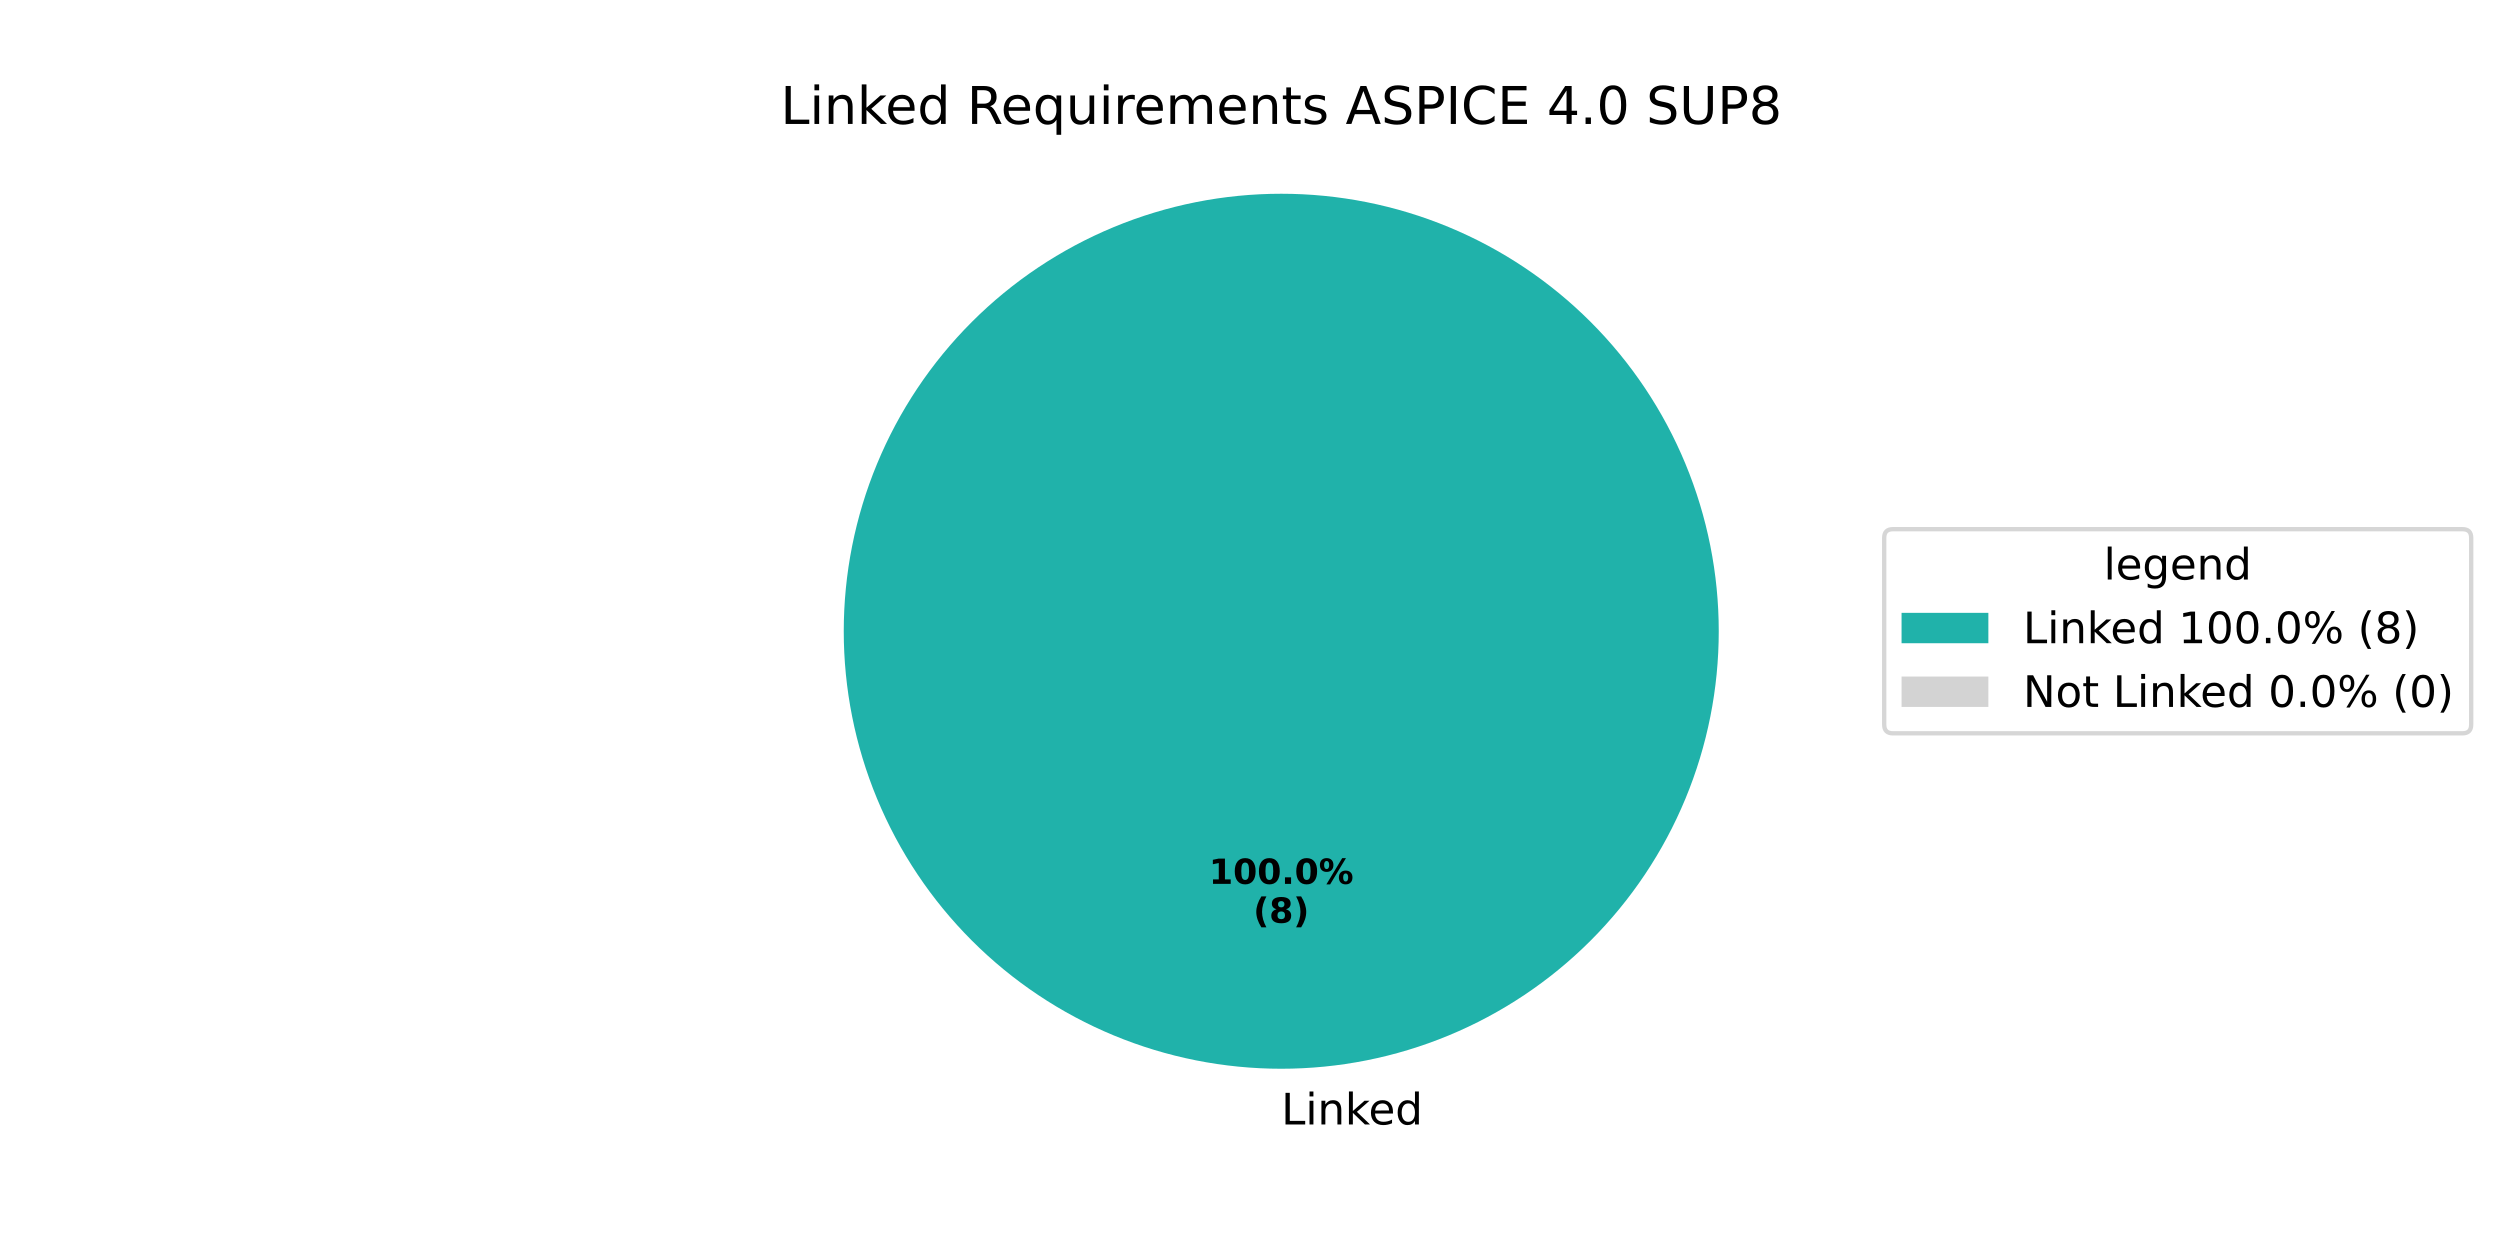
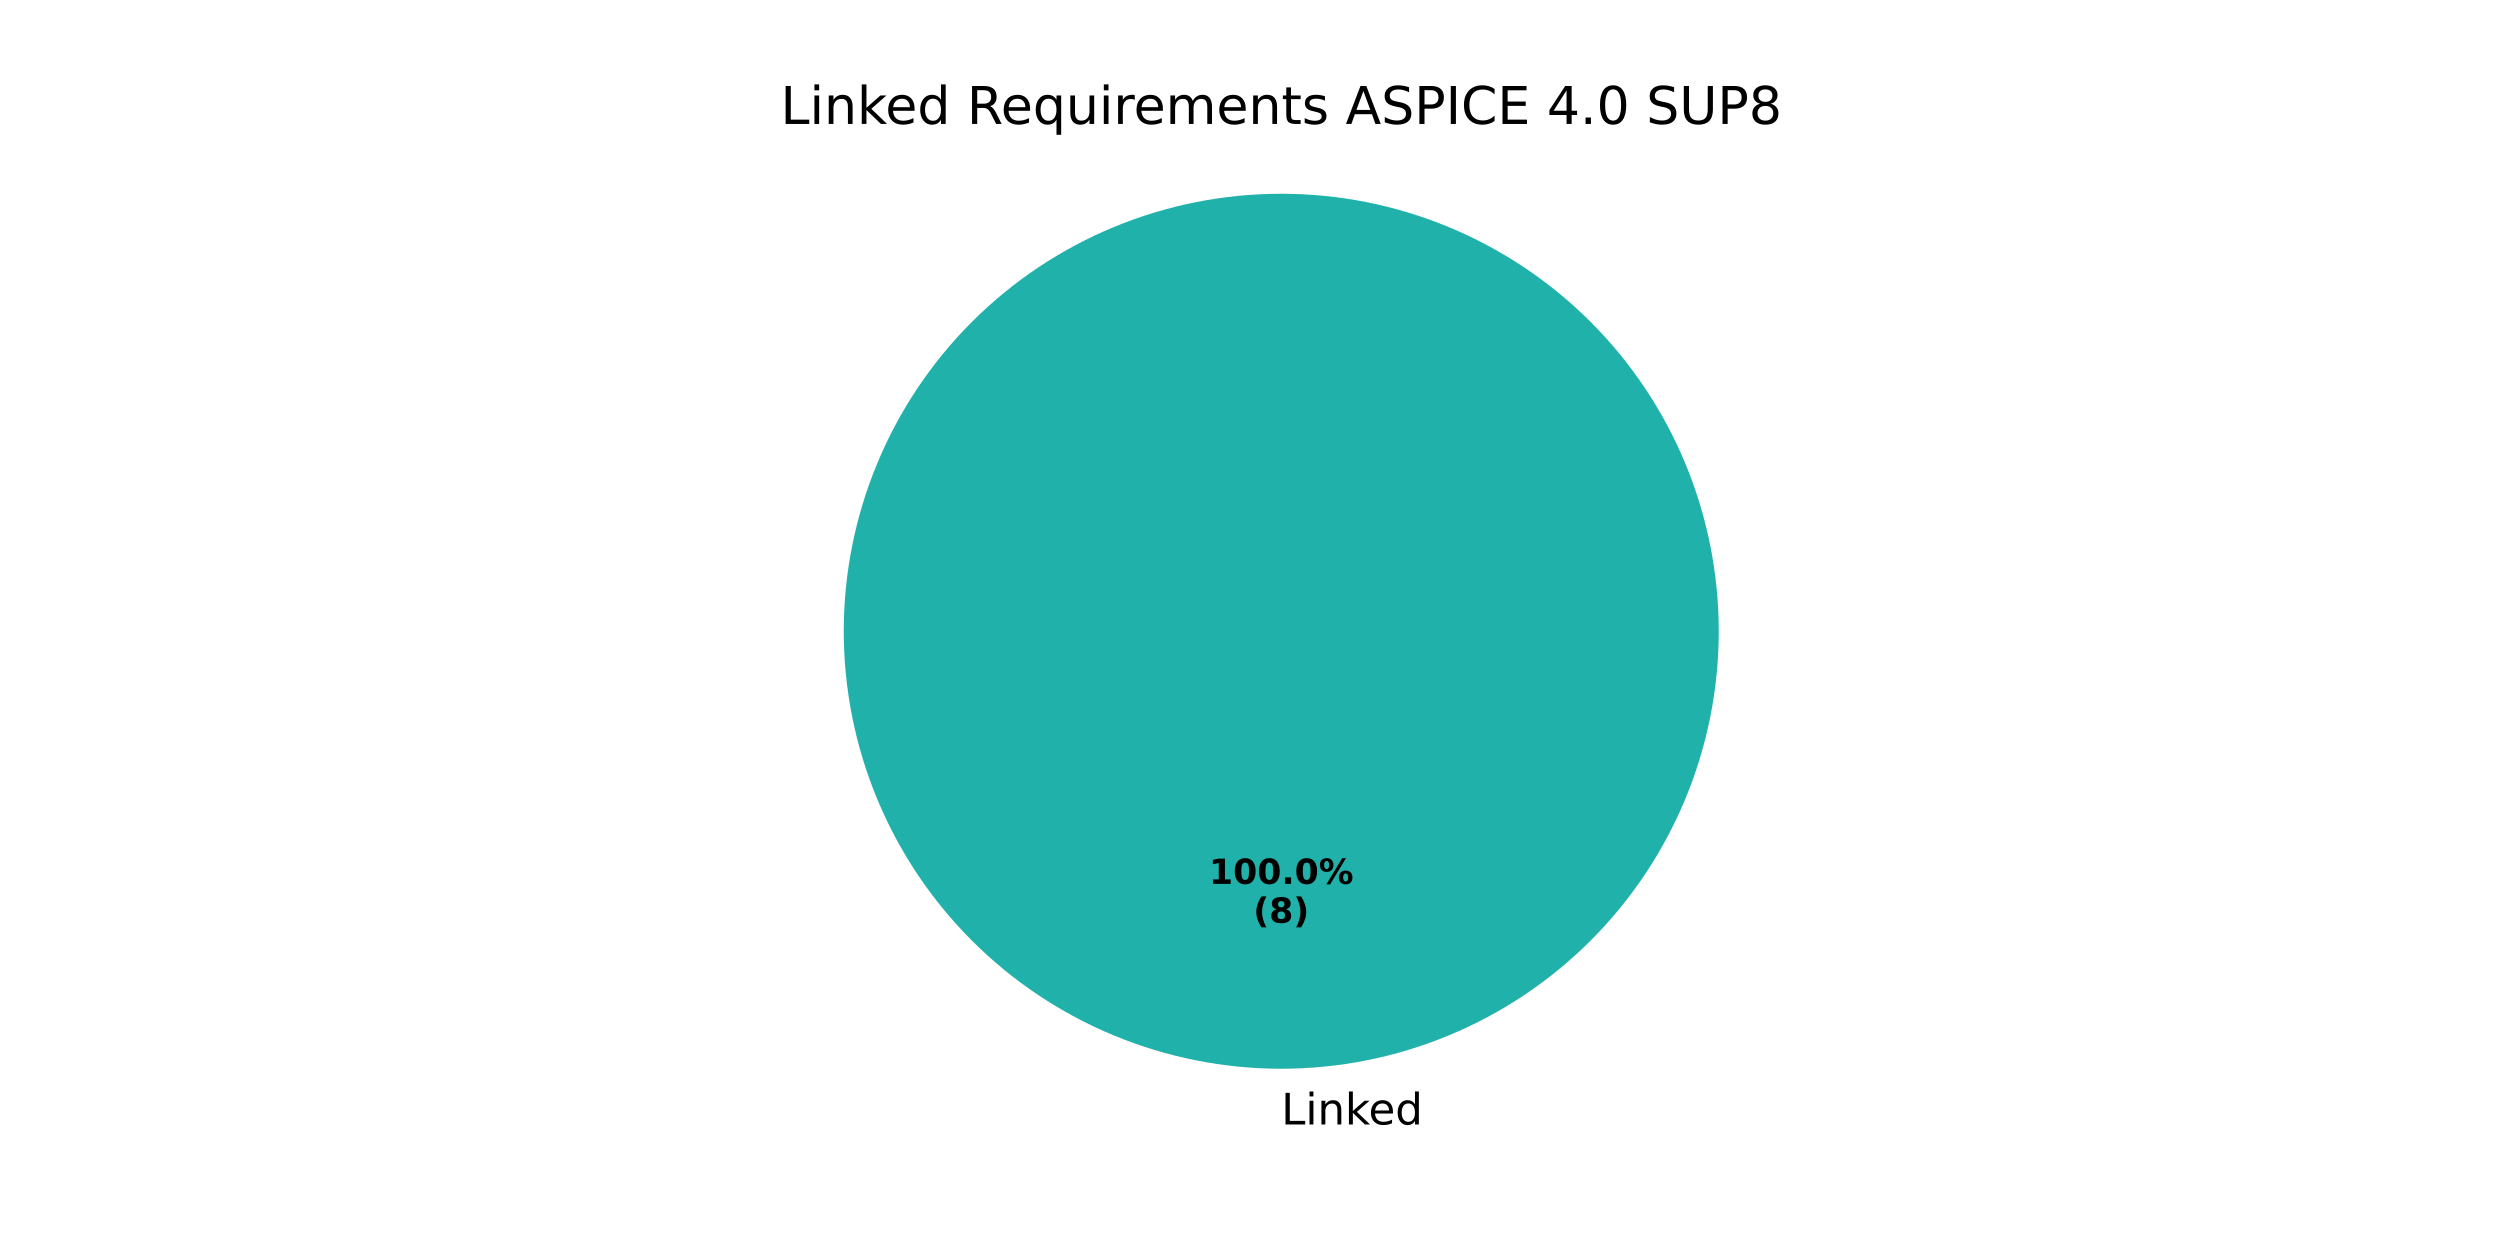
<svg xmlns="http://www.w3.org/2000/svg" xmlns:xlink="http://www.w3.org/1999/xlink" width="576pt" height="288pt" viewBox="0 0 576 288" version="1.1">
  <defs>
    <style type="text/css">*{stroke-linejoin: round; stroke-linecap: butt}</style>
  </defs>
  <g id="figure_1">
    <g id="patch_1">
      <path d="M 0 288  L 576 288  L 576 0  L 0 0  z " style="fill: #ffffff" />
    </g>
    <g id="axes_1">
      <g id="patch_2">
        <path d="M 396 145.44  C 396 132.203 393.393 119.095 388.327 106.866  C 383.262 94.636 375.836 83.524 366.476 74.164  C 357.116 64.804 346.004 57.378 333.774 52.313  C 321.545 47.247 308.437 44.64 295.2 44.64  C 281.963 44.64 268.855 47.247 256.626 52.313  C 244.396 57.378 233.284 64.804 223.924 74.164  C 214.564 83.524 207.138 94.636 202.073 106.866  C 197.007 119.095 194.4 132.203 194.4 145.44  C 194.4 158.677 197.007 171.785 202.073 184.014  C 207.138 196.244 214.564 207.356 223.924 216.716  C 233.284 226.076 244.396 233.502 256.626 238.567  C 268.855 243.633 281.963 246.24 295.2 246.24  C 308.437 246.24 321.545 243.633 333.774 238.567  C 346.004 233.502 357.116 226.076 366.476 216.716  C 375.836 207.356 383.262 196.244 388.327 184.014  C 393.393 171.785 396 158.677 396 145.44  M 295.2 145.44  z " style="fill: #20b2aa" />
      </g>
      <g id="patch_3">
        <path d="M 295.2 44.64  C 295.2 44.64 295.2 44.64 295.2 44.64  L 295.2 145.44  z " style="fill: #d3d3d3" />
      </g>
      <g id="matplotlib.axis_1" />
      <g id="matplotlib.axis_2" />
      <g id="text_1">
        <g transform="translate(295.2 259.0794) scale(0.1 -0.1)">
          <defs>
            <path id="DejaVuSans-4c" d="M 628 4666  L 1259 4666  L 1259 531  L 3531 531  L 3531 0  L 628 0  L 628 4666  z " transform="scale(0.015625)" />
            <path id="DejaVuSans-69" d="M 603 3500  L 1178 3500  L 1178 0  L 603 0  L 603 3500  z M 603 4863  L 1178 4863  L 1178 4134  L 603 4134  L 603 4863  z " transform="scale(0.015625)" />
            <path id="DejaVuSans-6e" d="M 3513 2113  L 3513 0  L 2938 0  L 2938 2094  Q 2938 2591 2744 2837  Q 2550 3084 2163 3084  Q 1697 3084 1428 2787  Q 1159 2491 1159 1978  L 1159 0  L 581 0  L 581 3500  L 1159 3500  L 1159 2956  Q 1366 3272 1645 3428  Q 1925 3584 2291 3584  Q 2894 3584 3203 3211  Q 3513 2838 3513 2113  z " transform="scale(0.015625)" />
            <path id="DejaVuSans-6b" d="M 581 4863  L 1159 4863  L 1159 1991  L 2875 3500  L 3609 3500  L 1753 1863  L 3688 0  L 2938 0  L 1159 1709  L 1159 0  L 581 0  L 581 4863  z " transform="scale(0.015625)" />
            <path id="DejaVuSans-65" d="M 3597 1894  L 3597 1613  L 953 1613  Q 991 1019 1311 708  Q 1631 397 2203 397  Q 2534 397 2845 478  Q 3156 559 3463 722  L 3463 178  Q 3153 47 2828 -22  Q 2503 -91 2169 -91  Q 1331 -91 842 396  Q 353 884 353 1716  Q 353 2575 817 3079  Q 1281 3584 2069 3584  Q 2775 3584 3186 3129  Q 3597 2675 3597 1894  z M 3022 2063  Q 3016 2534 2758 2815  Q 2500 3097 2075 3097  Q 1594 3097 1305 2825  Q 1016 2553 972 2059  L 3022 2063  z " transform="scale(0.015625)" />
            <path id="DejaVuSans-64" d="M 2906 2969  L 2906 4863  L 3481 4863  L 3481 0  L 2906 0  L 2906 525  Q 2725 213 2448 61  Q 2172 -91 1784 -91  Q 1150 -91 751 415  Q 353 922 353 1747  Q 353 2572 751 3078  Q 1150 3584 1784 3584  Q 2172 3584 2448 3432  Q 2725 3281 2906 2969  z M 947 1747  Q 947 1113 1208 752  Q 1469 391 1925 391  Q 2381 391 2643 752  Q 2906 1113 2906 1747  Q 2906 2381 2643 2742  Q 2381 3103 1925 3103  Q 1469 3103 1208 2742  Q 947 2381 947 1747  z " transform="scale(0.015625)" />
          </defs>
          <use xlink:href="#DejaVuSans-4c" />
          <use xlink:href="#DejaVuSans-69" transform="translate(55.71289 0)" />
          <use xlink:href="#DejaVuSans-6e" transform="translate(83.49609 0)" />
          <use xlink:href="#DejaVuSans-6b" transform="translate(146.875 0)" />
          <use xlink:href="#DejaVuSans-65" transform="translate(201.1602 0)" />
          <use xlink:href="#DejaVuSans-64" transform="translate(262.6836 0)" />
        </g>
      </g>
      <g id="text_2">
        <g transform="translate(278.54 203.6484) scale(0.08 -0.08)">
          <defs>
            <path id="DejaVuSans-Bold-31" d="M 750 831  L 1813 831  L 1813 3847  L 722 3622  L 722 4441  L 1806 4666  L 2950 4666  L 2950 831  L 4013 831  L 4013 0  L 750 0  L 750 831  z " transform="scale(0.015625)" />
            <path id="DejaVuSans-Bold-30" d="M 2944 2338  Q 2944 3213 2780 3570  Q 2616 3928 2228 3928  Q 1841 3928 1675 3570  Q 1509 3213 1509 2338  Q 1509 1453 1675 1090  Q 1841 728 2228 728  Q 2613 728 2778 1090  Q 2944 1453 2944 2338  z M 4147 2328  Q 4147 1169 3647 539  Q 3147 -91 2228 -91  Q 1306 -91 806 539  Q 306 1169 306 2328  Q 306 3491 806 4120  Q 1306 4750 2228 4750  Q 3147 4750 3647 4120  Q 4147 3491 4147 2328  z " transform="scale(0.015625)" />
            <path id="DejaVuSans-Bold-2e" d="M 653 1209  L 1778 1209  L 1778 0  L 653 0  L 653 1209  z " transform="scale(0.015625)" />
            <path id="DejaVuSans-Bold-25" d="M 4959 1925  Q 4738 1925 4616 1733  Q 4494 1541 4494 1184  Q 4494 825 4614 633  Q 4734 441 4959 441  Q 5184 441 5303 633  Q 5422 825 5422 1184  Q 5422 1541 5301 1733  Q 5181 1925 4959 1925  z M 4959 2450  Q 5541 2450 5875 2112  Q 6209 1775 6209 1184  Q 6209 594 5875 251  Q 5541 -91 4959 -91  Q 4378 -91 4042 251  Q 3706 594 3706 1184  Q 3706 1772 4042 2111  Q 4378 2450 4959 2450  z M 2094 -91  L 1403 -91  L 4319 4750  L 5013 4750  L 2094 -91  z M 1453 4750  Q 2034 4750 2367 4411  Q 2700 4072 2700 3481  Q 2700 2891 2367 2550  Q 2034 2209 1453 2209  Q 872 2209 539 2550  Q 206 2891 206 3481  Q 206 4072 539 4411  Q 872 4750 1453 4750  z M 1453 4225  Q 1228 4225 1106 4031  Q 984 3838 984 3481  Q 984 3122 1106 2926  Q 1228 2731 1453 2731  Q 1678 2731 1798 2926  Q 1919 3122 1919 3481  Q 1919 3838 1797 4031  Q 1675 4225 1453 4225  z " transform="scale(0.015625)" />
          </defs>
          <use xlink:href="#DejaVuSans-Bold-31" />
          <use xlink:href="#DejaVuSans-Bold-30" transform="translate(69.58008 0)" />
          <use xlink:href="#DejaVuSans-Bold-30" transform="translate(139.1602 0)" />
          <use xlink:href="#DejaVuSans-Bold-2e" transform="translate(208.7402 0)" />
          <use xlink:href="#DejaVuSans-Bold-30" transform="translate(246.7285 0)" />
          <use xlink:href="#DejaVuSans-Bold-25" transform="translate(316.3086 0)" />
        </g>
        <g transform="translate(288.7606 212.6066) scale(0.08 -0.08)">
          <defs>
            <path id="DejaVuSans-Bold-28" d="M 2413 -844  L 1484 -844  Q 1006 -72 778 623  Q 550 1319 550 2003  Q 550 2688 779 3389  Q 1009 4091 1484 4856  L 2413 4856  Q 2013 4116 1813 3408  Q 1613 2700 1613 2009  Q 1613 1319 1811 609  Q 2009 -100 2413 -844  z " transform="scale(0.015625)" />
            <path id="DejaVuSans-Bold-38" d="M 2228 2088  Q 1891 2088 1709 1903  Q 1528 1719 1528 1375  Q 1528 1031 1709 848  Q 1891 666 2228 666  Q 2563 666 2741 848  Q 2919 1031 2919 1375  Q 2919 1722 2741 1905  Q 2563 2088 2228 2088  z M 1350 2484  Q 925 2613 709 2878  Q 494 3144 494 3541  Q 494 4131 934 4440  Q 1375 4750 2228 4750  Q 3075 4750 3515 4442  Q 3956 4134 3956 3541  Q 3956 3144 3739 2878  Q 3522 2613 3097 2484  Q 3572 2353 3814 2058  Q 4056 1763 4056 1313  Q 4056 619 3595 264  Q 3134 -91 2228 -91  Q 1319 -91 855 264  Q 391 619 391 1313  Q 391 1763 633 2058  Q 875 2353 1350 2484  z M 1631 3419  Q 1631 3141 1786 2991  Q 1941 2841 2228 2841  Q 2509 2841 2662 2991  Q 2816 3141 2816 3419  Q 2816 3697 2662 3845  Q 2509 3994 2228 3994  Q 1941 3994 1786 3844  Q 1631 3694 1631 3419  z " transform="scale(0.015625)" />
            <path id="DejaVuSans-Bold-29" d="M 513 -844  Q 913 -100 1113 609  Q 1313 1319 1313 2009  Q 1313 2700 1113 3408  Q 913 4116 513 4856  L 1441 4856  Q 1916 4091 2145 3389  Q 2375 2688 2375 2003  Q 2375 1319 2147 623  Q 1919 -72 1441 -844  L 513 -844  z " transform="scale(0.015625)" />
          </defs>
          <use xlink:href="#DejaVuSans-Bold-28" />
          <use xlink:href="#DejaVuSans-Bold-38" transform="translate(45.70312 0)" />
          <use xlink:href="#DejaVuSans-Bold-29" transform="translate(115.2832 0)" />
        </g>
      </g>
      <g id="text_3">
        <g transform="translate(179.8331 28.56) scale(0.12 -0.12)">
          <defs>
            <path id="DejaVuSans-20" transform="scale(0.015625)" />
            <path id="DejaVuSans-52" d="M 2841 2188  Q 3044 2119 3236 1894  Q 3428 1669 3622 1275  L 4263 0  L 3584 0  L 2988 1197  Q 2756 1666 2539 1819  Q 2322 1972 1947 1972  L 1259 1972  L 1259 0  L 628 0  L 628 4666  L 2053 4666  Q 2853 4666 3247 4331  Q 3641 3997 3641 3322  Q 3641 2881 3436 2590  Q 3231 2300 2841 2188  z M 1259 4147  L 1259 2491  L 2053 2491  Q 2509 2491 2742 2702  Q 2975 2913 2975 3322  Q 2975 3731 2742 3939  Q 2509 4147 2053 4147  L 1259 4147  z " transform="scale(0.015625)" />
            <path id="DejaVuSans-71" d="M 947 1747  Q 947 1113 1208 752  Q 1469 391 1925 391  Q 2381 391 2643 752  Q 2906 1113 2906 1747  Q 2906 2381 2643 2742  Q 2381 3103 1925 3103  Q 1469 3103 1208 2742  Q 947 2381 947 1747  z M 2906 525  Q 2725 213 2448 61  Q 2172 -91 1784 -91  Q 1150 -91 751 415  Q 353 922 353 1747  Q 353 2572 751 3078  Q 1150 3584 1784 3584  Q 2172 3584 2448 3432  Q 2725 3281 2906 2969  L 2906 3500  L 3481 3500  L 3481 -1331  L 2906 -1331  L 2906 525  z " transform="scale(0.015625)" />
            <path id="DejaVuSans-75" d="M 544 1381  L 544 3500  L 1119 3500  L 1119 1403  Q 1119 906 1312 657  Q 1506 409 1894 409  Q 2359 409 2629 706  Q 2900 1003 2900 1516  L 2900 3500  L 3475 3500  L 3475 0  L 2900 0  L 2900 538  Q 2691 219 2414 64  Q 2138 -91 1772 -91  Q 1169 -91 856 284  Q 544 659 544 1381  z M 1991 3584  L 1991 3584  z " transform="scale(0.015625)" />
            <path id="DejaVuSans-72" d="M 2631 2963  Q 2534 3019 2420 3045  Q 2306 3072 2169 3072  Q 1681 3072 1420 2755  Q 1159 2438 1159 1844  L 1159 0  L 581 0  L 581 3500  L 1159 3500  L 1159 2956  Q 1341 3275 1631 3429  Q 1922 3584 2338 3584  Q 2397 3584 2469 3576  Q 2541 3569 2628 3553  L 2631 2963  z " transform="scale(0.015625)" />
            <path id="DejaVuSans-6d" d="M 3328 2828  Q 3544 3216 3844 3400  Q 4144 3584 4550 3584  Q 5097 3584 5394 3201  Q 5691 2819 5691 2113  L 5691 0  L 5113 0  L 5113 2094  Q 5113 2597 4934 2840  Q 4756 3084 4391 3084  Q 3944 3084 3684 2787  Q 3425 2491 3425 1978  L 3425 0  L 2847 0  L 2847 2094  Q 2847 2600 2669 2842  Q 2491 3084 2119 3084  Q 1678 3084 1418 2786  Q 1159 2488 1159 1978  L 1159 0  L 581 0  L 581 3500  L 1159 3500  L 1159 2956  Q 1356 3278 1631 3431  Q 1906 3584 2284 3584  Q 2666 3584 2933 3390  Q 3200 3197 3328 2828  z " transform="scale(0.015625)" />
            <path id="DejaVuSans-74" d="M 1172 4494  L 1172 3500  L 2356 3500  L 2356 3053  L 1172 3053  L 1172 1153  Q 1172 725 1289 603  Q 1406 481 1766 481  L 2356 481  L 2356 0  L 1766 0  Q 1100 0 847 248  Q 594 497 594 1153  L 594 3053  L 172 3053  L 172 3500  L 594 3500  L 594 4494  L 1172 4494  z " transform="scale(0.015625)" />
            <path id="DejaVuSans-73" d="M 2834 3397  L 2834 2853  Q 2591 2978 2328 3040  Q 2066 3103 1784 3103  Q 1356 3103 1142 2972  Q 928 2841 928 2578  Q 928 2378 1081 2264  Q 1234 2150 1697 2047  L 1894 2003  Q 2506 1872 2764 1633  Q 3022 1394 3022 966  Q 3022 478 2636 193  Q 2250 -91 1575 -91  Q 1294 -91 989 -36  Q 684 19 347 128  L 347 722  Q 666 556 975 473  Q 1284 391 1588 391  Q 1994 391 2212 530  Q 2431 669 2431 922  Q 2431 1156 2273 1281  Q 2116 1406 1581 1522  L 1381 1569  Q 847 1681 609 1914  Q 372 2147 372 2553  Q 372 3047 722 3315  Q 1072 3584 1716 3584  Q 2034 3584 2315 3537  Q 2597 3491 2834 3397  z " transform="scale(0.015625)" />
            <path id="DejaVuSans-41" d="M 2188 4044  L 1331 1722  L 3047 1722  L 2188 4044  z M 1831 4666  L 2547 4666  L 4325 0  L 3669 0  L 3244 1197  L 1141 1197  L 716 0  L 50 0  L 1831 4666  z " transform="scale(0.015625)" />
            <path id="DejaVuSans-53" d="M 3425 4513  L 3425 3897  Q 3066 4069 2747 4153  Q 2428 4238 2131 4238  Q 1616 4238 1336 4038  Q 1056 3838 1056 3469  Q 1056 3159 1242 3001  Q 1428 2844 1947 2747  L 2328 2669  Q 3034 2534 3370 2195  Q 3706 1856 3706 1288  Q 3706 609 3251 259  Q 2797 -91 1919 -91  Q 1588 -91 1214 -16  Q 841 59 441 206  L 441 856  Q 825 641 1194 531  Q 1563 422 1919 422  Q 2459 422 2753 634  Q 3047 847 3047 1241  Q 3047 1584 2836 1778  Q 2625 1972 2144 2069  L 1759 2144  Q 1053 2284 737 2584  Q 422 2884 422 3419  Q 422 4038 858 4394  Q 1294 4750 2059 4750  Q 2388 4750 2728 4690  Q 3069 4631 3425 4513  z " transform="scale(0.015625)" />
            <path id="DejaVuSans-50" d="M 1259 4147  L 1259 2394  L 2053 2394  Q 2494 2394 2734 2622  Q 2975 2850 2975 3272  Q 2975 3691 2734 3919  Q 2494 4147 2053 4147  L 1259 4147  z M 628 4666  L 2053 4666  Q 2838 4666 3239 4311  Q 3641 3956 3641 3272  Q 3641 2581 3239 2228  Q 2838 1875 2053 1875  L 1259 1875  L 1259 0  L 628 0  L 628 4666  z " transform="scale(0.015625)" />
            <path id="DejaVuSans-49" d="M 628 4666  L 1259 4666  L 1259 0  L 628 0  L 628 4666  z " transform="scale(0.015625)" />
            <path id="DejaVuSans-43" d="M 4122 4306  L 4122 3641  Q 3803 3938 3442 4084  Q 3081 4231 2675 4231  Q 1875 4231 1450 3742  Q 1025 3253 1025 2328  Q 1025 1406 1450 917  Q 1875 428 2675 428  Q 3081 428 3442 575  Q 3803 722 4122 1019  L 4122 359  Q 3791 134 3420 21  Q 3050 -91 2638 -91  Q 1578 -91 968 557  Q 359 1206 359 2328  Q 359 3453 968 4101  Q 1578 4750 2638 4750  Q 3056 4750 3426 4639  Q 3797 4528 4122 4306  z " transform="scale(0.015625)" />
            <path id="DejaVuSans-45" d="M 628 4666  L 3578 4666  L 3578 4134  L 1259 4134  L 1259 2753  L 3481 2753  L 3481 2222  L 1259 2222  L 1259 531  L 3634 531  L 3634 0  L 628 0  L 628 4666  z " transform="scale(0.015625)" />
            <path id="DejaVuSans-34" d="M 2419 4116  L 825 1625  L 2419 1625  L 2419 4116  z M 2253 4666  L 3047 4666  L 3047 1625  L 3713 1625  L 3713 1100  L 3047 1100  L 3047 0  L 2419 0  L 2419 1100  L 313 1100  L 313 1709  L 2253 4666  z " transform="scale(0.015625)" />
            <path id="DejaVuSans-2e" d="M 684 794  L 1344 794  L 1344 0  L 684 0  L 684 794  z " transform="scale(0.015625)" />
            <path id="DejaVuSans-30" d="M 2034 4250  Q 1547 4250 1301 3770  Q 1056 3291 1056 2328  Q 1056 1369 1301 889  Q 1547 409 2034 409  Q 2525 409 2770 889  Q 3016 1369 3016 2328  Q 3016 3291 2770 3770  Q 2525 4250 2034 4250  z M 2034 4750  Q 2819 4750 3233 4129  Q 3647 3509 3647 2328  Q 3647 1150 3233 529  Q 2819 -91 2034 -91  Q 1250 -91 836 529  Q 422 1150 422 2328  Q 422 3509 836 4129  Q 1250 4750 2034 4750  z " transform="scale(0.015625)" />
            <path id="DejaVuSans-55" d="M 556 4666  L 1191 4666  L 1191 1831  Q 1191 1081 1462 751  Q 1734 422 2344 422  Q 2950 422 3222 751  Q 3494 1081 3494 1831  L 3494 4666  L 4128 4666  L 4128 1753  Q 4128 841 3676 375  Q 3225 -91 2344 -91  Q 1459 -91 1007 375  Q 556 841 556 1753  L 556 4666  z " transform="scale(0.015625)" />
            <path id="DejaVuSans-38" d="M 2034 2216  Q 1584 2216 1326 1975  Q 1069 1734 1069 1313  Q 1069 891 1326 650  Q 1584 409 2034 409  Q 2484 409 2743 651  Q 3003 894 3003 1313  Q 3003 1734 2745 1975  Q 2488 2216 2034 2216  z M 1403 2484  Q 997 2584 770 2862  Q 544 3141 544 3541  Q 544 4100 942 4425  Q 1341 4750 2034 4750  Q 2731 4750 3128 4425  Q 3525 4100 3525 3541  Q 3525 3141 3298 2862  Q 3072 2584 2669 2484  Q 3125 2378 3379 2068  Q 3634 1759 3634 1313  Q 3634 634 3220 271  Q 2806 -91 2034 -91  Q 1263 -91 848 271  Q 434 634 434 1313  Q 434 1759 690 2068  Q 947 2378 1403 2484  z M 1172 3481  Q 1172 3119 1398 2916  Q 1625 2713 2034 2713  Q 2441 2713 2670 2916  Q 2900 3119 2900 3481  Q 2900 3844 2670 4047  Q 2441 4250 2034 4250  Q 1625 4250 1398 4047  Q 1172 3844 1172 3481  z " transform="scale(0.015625)" />
          </defs>
          <use xlink:href="#DejaVuSans-4c" />
          <use xlink:href="#DejaVuSans-69" transform="translate(55.71289 0)" />
          <use xlink:href="#DejaVuSans-6e" transform="translate(83.49609 0)" />
          <use xlink:href="#DejaVuSans-6b" transform="translate(146.875 0)" />
          <use xlink:href="#DejaVuSans-65" transform="translate(201.1602 0)" />
          <use xlink:href="#DejaVuSans-64" transform="translate(262.6836 0)" />
          <use xlink:href="#DejaVuSans-20" transform="translate(326.1602 0)" />
          <use xlink:href="#DejaVuSans-52" transform="translate(357.9473 0)" />
          <use xlink:href="#DejaVuSans-65" transform="translate(422.9297 0)" />
          <use xlink:href="#DejaVuSans-71" transform="translate(484.4531 0)" />
          <use xlink:href="#DejaVuSans-75" transform="translate(547.9297 0)" />
          <use xlink:href="#DejaVuSans-69" transform="translate(611.3086 0)" />
          <use xlink:href="#DejaVuSans-72" transform="translate(639.0918 0)" />
          <use xlink:href="#DejaVuSans-65" transform="translate(677.9551 0)" />
          <use xlink:href="#DejaVuSans-6d" transform="translate(739.4785 0)" />
          <use xlink:href="#DejaVuSans-65" transform="translate(836.8906 0)" />
          <use xlink:href="#DejaVuSans-6e" transform="translate(898.4141 0)" />
          <use xlink:href="#DejaVuSans-74" transform="translate(961.793 0)" />
          <use xlink:href="#DejaVuSans-73" transform="translate(1001.002 0)" />
          <use xlink:href="#DejaVuSans-20" transform="translate(1053.102 0)" />
          <use xlink:href="#DejaVuSans-41" transform="translate(1084.889 0)" />
          <use xlink:href="#DejaVuSans-53" transform="translate(1153.297 0)" />
          <use xlink:href="#DejaVuSans-50" transform="translate(1216.773 0)" />
          <use xlink:href="#DejaVuSans-49" transform="translate(1277.076 0)" />
          <use xlink:href="#DejaVuSans-43" transform="translate(1306.568 0)" />
          <use xlink:href="#DejaVuSans-45" transform="translate(1376.393 0)" />
          <use xlink:href="#DejaVuSans-20" transform="translate(1439.576 0)" />
          <use xlink:href="#DejaVuSans-34" transform="translate(1471.363 0)" />
          <use xlink:href="#DejaVuSans-2e" transform="translate(1534.986 0)" />
          <use xlink:href="#DejaVuSans-30" transform="translate(1566.773 0)" />
          <use xlink:href="#DejaVuSans-20" transform="translate(1630.396 0)" />
          <use xlink:href="#DejaVuSans-53" transform="translate(1662.184 0)" />
          <use xlink:href="#DejaVuSans-55" transform="translate(1725.66 0)" />
          <use xlink:href="#DejaVuSans-50" transform="translate(1798.854 0)" />
          <use xlink:href="#DejaVuSans-38" transform="translate(1859.156 0)" />
        </g>
      </g>
-       <g id="legend_1">
-         <g id="patch_4">
-           <path d="M 436.12 168.957  L 567.362 168.957  Q 569.362 168.957 569.362 166.957  L 569.362 123.923  Q 569.362 121.923 567.362 121.923  L 436.12 121.923  Q 434.12 121.923 434.12 123.923  L 434.12 166.957  Q 434.12 168.957 436.12 168.957  z " style="fill: #ffffff; opacity: 0.8; stroke: #cccccc; stroke-linejoin: miter" />
-         </g>
-         <g id="text_4">
-           <g transform="translate(484.6817 133.5213) scale(0.1 -0.1)">
-             <defs>
-               <path id="DejaVuSans-6c" d="M 603 4863  L 1178 4863  L 1178 0  L 603 0  L 603 4863  z " transform="scale(0.015625)" />
-               <path id="DejaVuSans-67" d="M 2906 1791  Q 2906 2416 2648 2759  Q 2391 3103 1925 3103  Q 1463 3103 1205 2759  Q 947 2416 947 1791  Q 947 1169 1205 825  Q 1463 481 1925 481  Q 2391 481 2648 825  Q 2906 1169 2906 1791  z M 3481 434  Q 3481 -459 3084 -895  Q 2688 -1331 1869 -1331  Q 1566 -1331 1297 -1286  Q 1028 -1241 775 -1147  L 775 -588  Q 1028 -725 1275 -790  Q 1522 -856 1778 -856  Q 2344 -856 2625 -561  Q 2906 -266 2906 331  L 2906 616  Q 2728 306 2450 153  Q 2172 0 1784 0  Q 1141 0 747 490  Q 353 981 353 1791  Q 353 2603 747 3093  Q 1141 3584 1784 3584  Q 2172 3584 2450 3431  Q 2728 3278 2906 2969  L 2906 3500  L 3481 3500  L 3481 434  z " transform="scale(0.015625)" />
-             </defs>
-             <use xlink:href="#DejaVuSans-6c" />
-             <use xlink:href="#DejaVuSans-65" transform="translate(27.7832 0)" />
-             <use xlink:href="#DejaVuSans-67" transform="translate(89.30664 0)" />
-             <use xlink:href="#DejaVuSans-65" transform="translate(152.7832 0)" />
-             <use xlink:href="#DejaVuSans-6e" transform="translate(214.3066 0)" />
-             <use xlink:href="#DejaVuSans-64" transform="translate(277.6855 0)" />
-           </g>
-         </g>
-         <g id="patch_5">
-           <path d="M 438.12 148.199  L 458.12 148.199  L 458.12 141.199  L 438.12 141.199  z " style="fill: #20b2aa" />
-         </g>
-         <g id="text_5">
-           <g transform="translate(466.12 148.1994) scale(0.1 -0.1)">
-             <defs>
-               <path id="DejaVuSans-31" d="M 794 531  L 1825 531  L 1825 4091  L 703 3866  L 703 4441  L 1819 4666  L 2450 4666  L 2450 531  L 3481 531  L 3481 0  L 794 0  L 794 531  z " transform="scale(0.015625)" />
-               <path id="DejaVuSans-25" d="M 4653 2053  Q 4381 2053 4226 1822  Q 4072 1591 4072 1178  Q 4072 772 4226 539  Q 4381 306 4653 306  Q 4919 306 5073 539  Q 5228 772 5228 1178  Q 5228 1588 5073 1820  Q 4919 2053 4653 2053  z M 4653 2450  Q 5147 2450 5437 2106  Q 5728 1763 5728 1178  Q 5728 594 5436 251  Q 5144 -91 4653 -91  Q 4153 -91 3862 251  Q 3572 594 3572 1178  Q 3572 1766 3864 2108  Q 4156 2450 4653 2450  z M 1428 4353  Q 1159 4353 1004 4120  Q 850 3888 850 3481  Q 850 3069 1003 2837  Q 1156 2606 1428 2606  Q 1700 2606 1854 2837  Q 2009 3069 2009 3481  Q 2009 3884 1853 4118  Q 1697 4353 1428 4353  z M 4250 4750  L 4750 4750  L 1831 -91  L 1331 -91  L 4250 4750  z M 1428 4750  Q 1922 4750 2215 4408  Q 2509 4066 2509 3481  Q 2509 2891 2217 2550  Q 1925 2209 1428 2209  Q 931 2209 642 2551  Q 353 2894 353 3481  Q 353 4063 643 4406  Q 934 4750 1428 4750  z " transform="scale(0.015625)" />
-               <path id="DejaVuSans-28" d="M 1984 4856  Q 1566 4138 1362 3434  Q 1159 2731 1159 2009  Q 1159 1288 1364 580  Q 1569 -128 1984 -844  L 1484 -844  Q 1016 -109 783 600  Q 550 1309 550 2009  Q 550 2706 781 3412  Q 1013 4119 1484 4856  L 1984 4856  z " transform="scale(0.015625)" />
-               <path id="DejaVuSans-29" d="M 513 4856  L 1013 4856  Q 1481 4119 1714 3412  Q 1947 2706 1947 2009  Q 1947 1309 1714 600  Q 1481 -109 1013 -844  L 513 -844  Q 928 -128 1133 580  Q 1338 1288 1338 2009  Q 1338 2731 1133 3434  Q 928 4138 513 4856  z " transform="scale(0.015625)" />
-             </defs>
-             <use xlink:href="#DejaVuSans-4c" />
-             <use xlink:href="#DejaVuSans-69" transform="translate(55.71289 0)" />
-             <use xlink:href="#DejaVuSans-6e" transform="translate(83.49609 0)" />
-             <use xlink:href="#DejaVuSans-6b" transform="translate(146.875 0)" />
-             <use xlink:href="#DejaVuSans-65" transform="translate(201.1602 0)" />
-             <use xlink:href="#DejaVuSans-64" transform="translate(262.6836 0)" />
-             <use xlink:href="#DejaVuSans-20" transform="translate(326.1602 0)" />
-             <use xlink:href="#DejaVuSans-31" transform="translate(357.9473 0)" />
-             <use xlink:href="#DejaVuSans-30" transform="translate(421.5703 0)" />
-             <use xlink:href="#DejaVuSans-30" transform="translate(485.1934 0)" />
-             <use xlink:href="#DejaVuSans-2e" transform="translate(548.8164 0)" />
-             <use xlink:href="#DejaVuSans-30" transform="translate(580.6035 0)" />
-             <use xlink:href="#DejaVuSans-25" transform="translate(644.2266 0)" />
-             <use xlink:href="#DejaVuSans-20" transform="translate(739.2461 0)" />
-             <use xlink:href="#DejaVuSans-28" transform="translate(771.0332 0)" />
-             <use xlink:href="#DejaVuSans-38" transform="translate(810.0469 0)" />
-             <use xlink:href="#DejaVuSans-29" transform="translate(873.6699 0)" />
-           </g>
-         </g>
-         <g id="patch_6">
-           <path d="M 438.12 162.877  L 458.12 162.877  L 458.12 155.877  L 438.12 155.877  z " style="fill: #d3d3d3" />
-         </g>
-         <g id="text_6">
-           <g transform="translate(466.12 162.8775) scale(0.1 -0.1)">
-             <defs>
-               <path id="DejaVuSans-4e" d="M 628 4666  L 1478 4666  L 3547 763  L 3547 4666  L 4159 4666  L 4159 0  L 3309 0  L 1241 3903  L 1241 0  L 628 0  L 628 4666  z " transform="scale(0.015625)" />
-               <path id="DejaVuSans-6f" d="M 1959 3097  Q 1497 3097 1228 2736  Q 959 2375 959 1747  Q 959 1119 1226 758  Q 1494 397 1959 397  Q 2419 397 2687 759  Q 2956 1122 2956 1747  Q 2956 2369 2687 2733  Q 2419 3097 1959 3097  z M 1959 3584  Q 2709 3584 3137 3096  Q 3566 2609 3566 1747  Q 3566 888 3137 398  Q 2709 -91 1959 -91  Q 1206 -91 779 398  Q 353 888 353 1747  Q 353 2609 779 3096  Q 1206 3584 1959 3584  z " transform="scale(0.015625)" />
-             </defs>
-             <use xlink:href="#DejaVuSans-4e" />
-             <use xlink:href="#DejaVuSans-6f" transform="translate(74.80469 0)" />
-             <use xlink:href="#DejaVuSans-74" transform="translate(135.9863 0)" />
-             <use xlink:href="#DejaVuSans-20" transform="translate(175.1953 0)" />
-             <use xlink:href="#DejaVuSans-4c" transform="translate(206.9824 0)" />
-             <use xlink:href="#DejaVuSans-69" transform="translate(262.6953 0)" />
-             <use xlink:href="#DejaVuSans-6e" transform="translate(290.4785 0)" />
-             <use xlink:href="#DejaVuSans-6b" transform="translate(353.8574 0)" />
-             <use xlink:href="#DejaVuSans-65" transform="translate(408.1426 0)" />
-             <use xlink:href="#DejaVuSans-64" transform="translate(469.666 0)" />
-             <use xlink:href="#DejaVuSans-20" transform="translate(533.1426 0)" />
-             <use xlink:href="#DejaVuSans-30" transform="translate(564.9297 0)" />
-             <use xlink:href="#DejaVuSans-2e" transform="translate(628.5527 0)" />
-             <use xlink:href="#DejaVuSans-30" transform="translate(660.3398 0)" />
-             <use xlink:href="#DejaVuSans-25" transform="translate(723.9629 0)" />
-             <use xlink:href="#DejaVuSans-20" transform="translate(818.9824 0)" />
-             <use xlink:href="#DejaVuSans-28" transform="translate(850.7695 0)" />
-             <use xlink:href="#DejaVuSans-30" transform="translate(889.7832 0)" />
-             <use xlink:href="#DejaVuSans-29" transform="translate(953.4062 0)" />
-           </g>
-         </g>
-       </g>
    </g>
  </g>
</svg>
